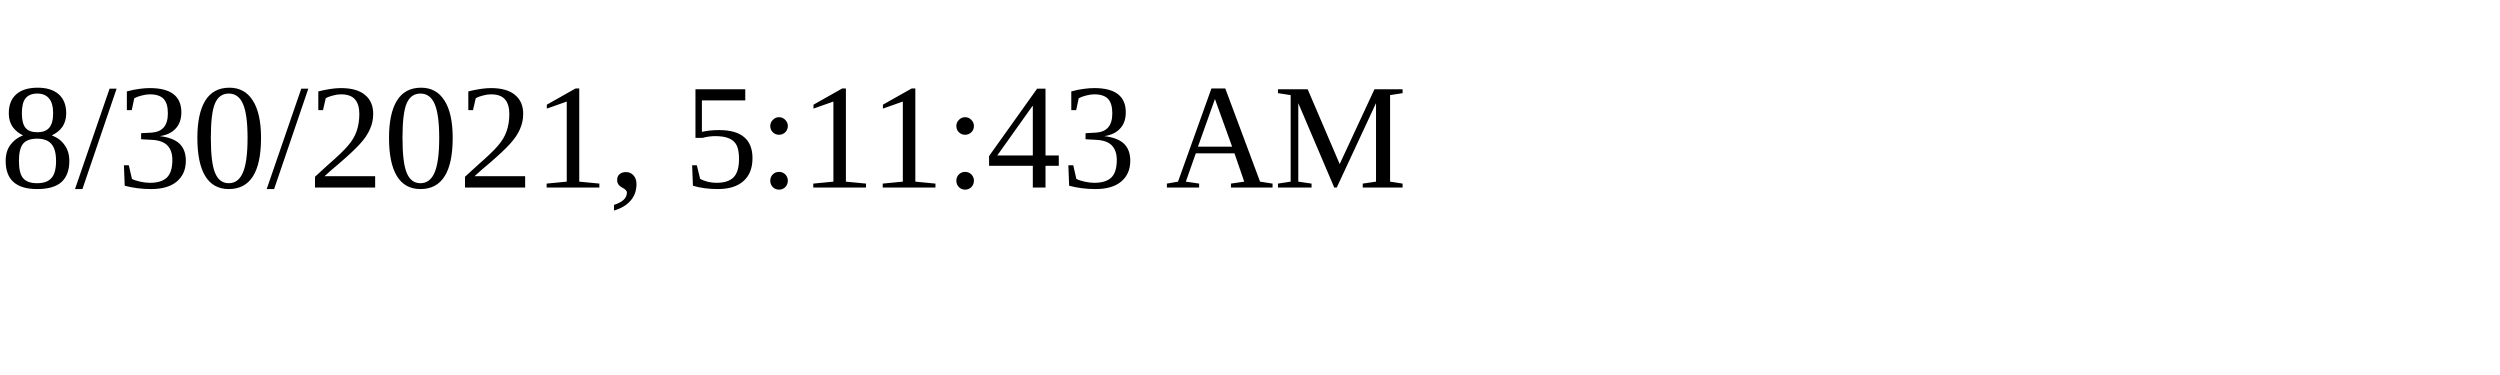
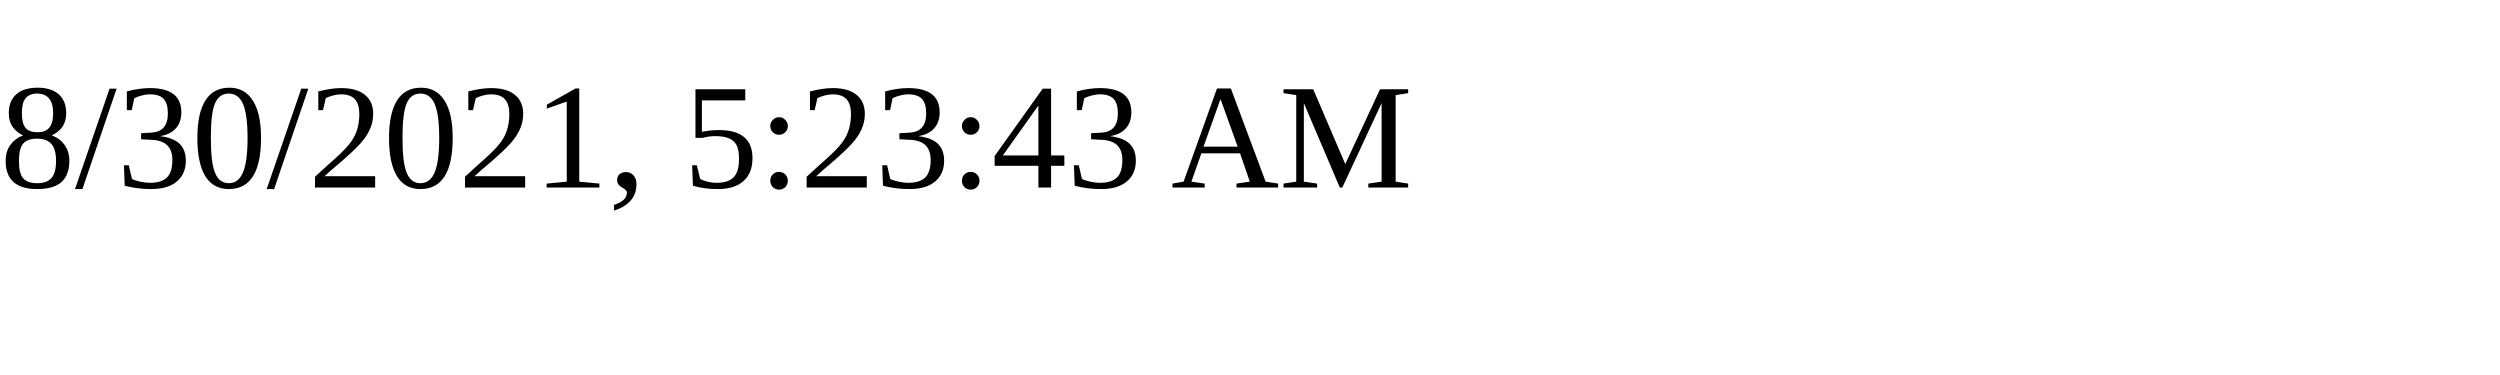
<svg xmlns="http://www.w3.org/2000/svg" height="30" width="200">
-   <text x="0" y="15">8/30/2021, 5:11:43 AM</text>
+   <text x="0" y="15">8/30/2021, 5:23:43 AM</text>
</svg>
